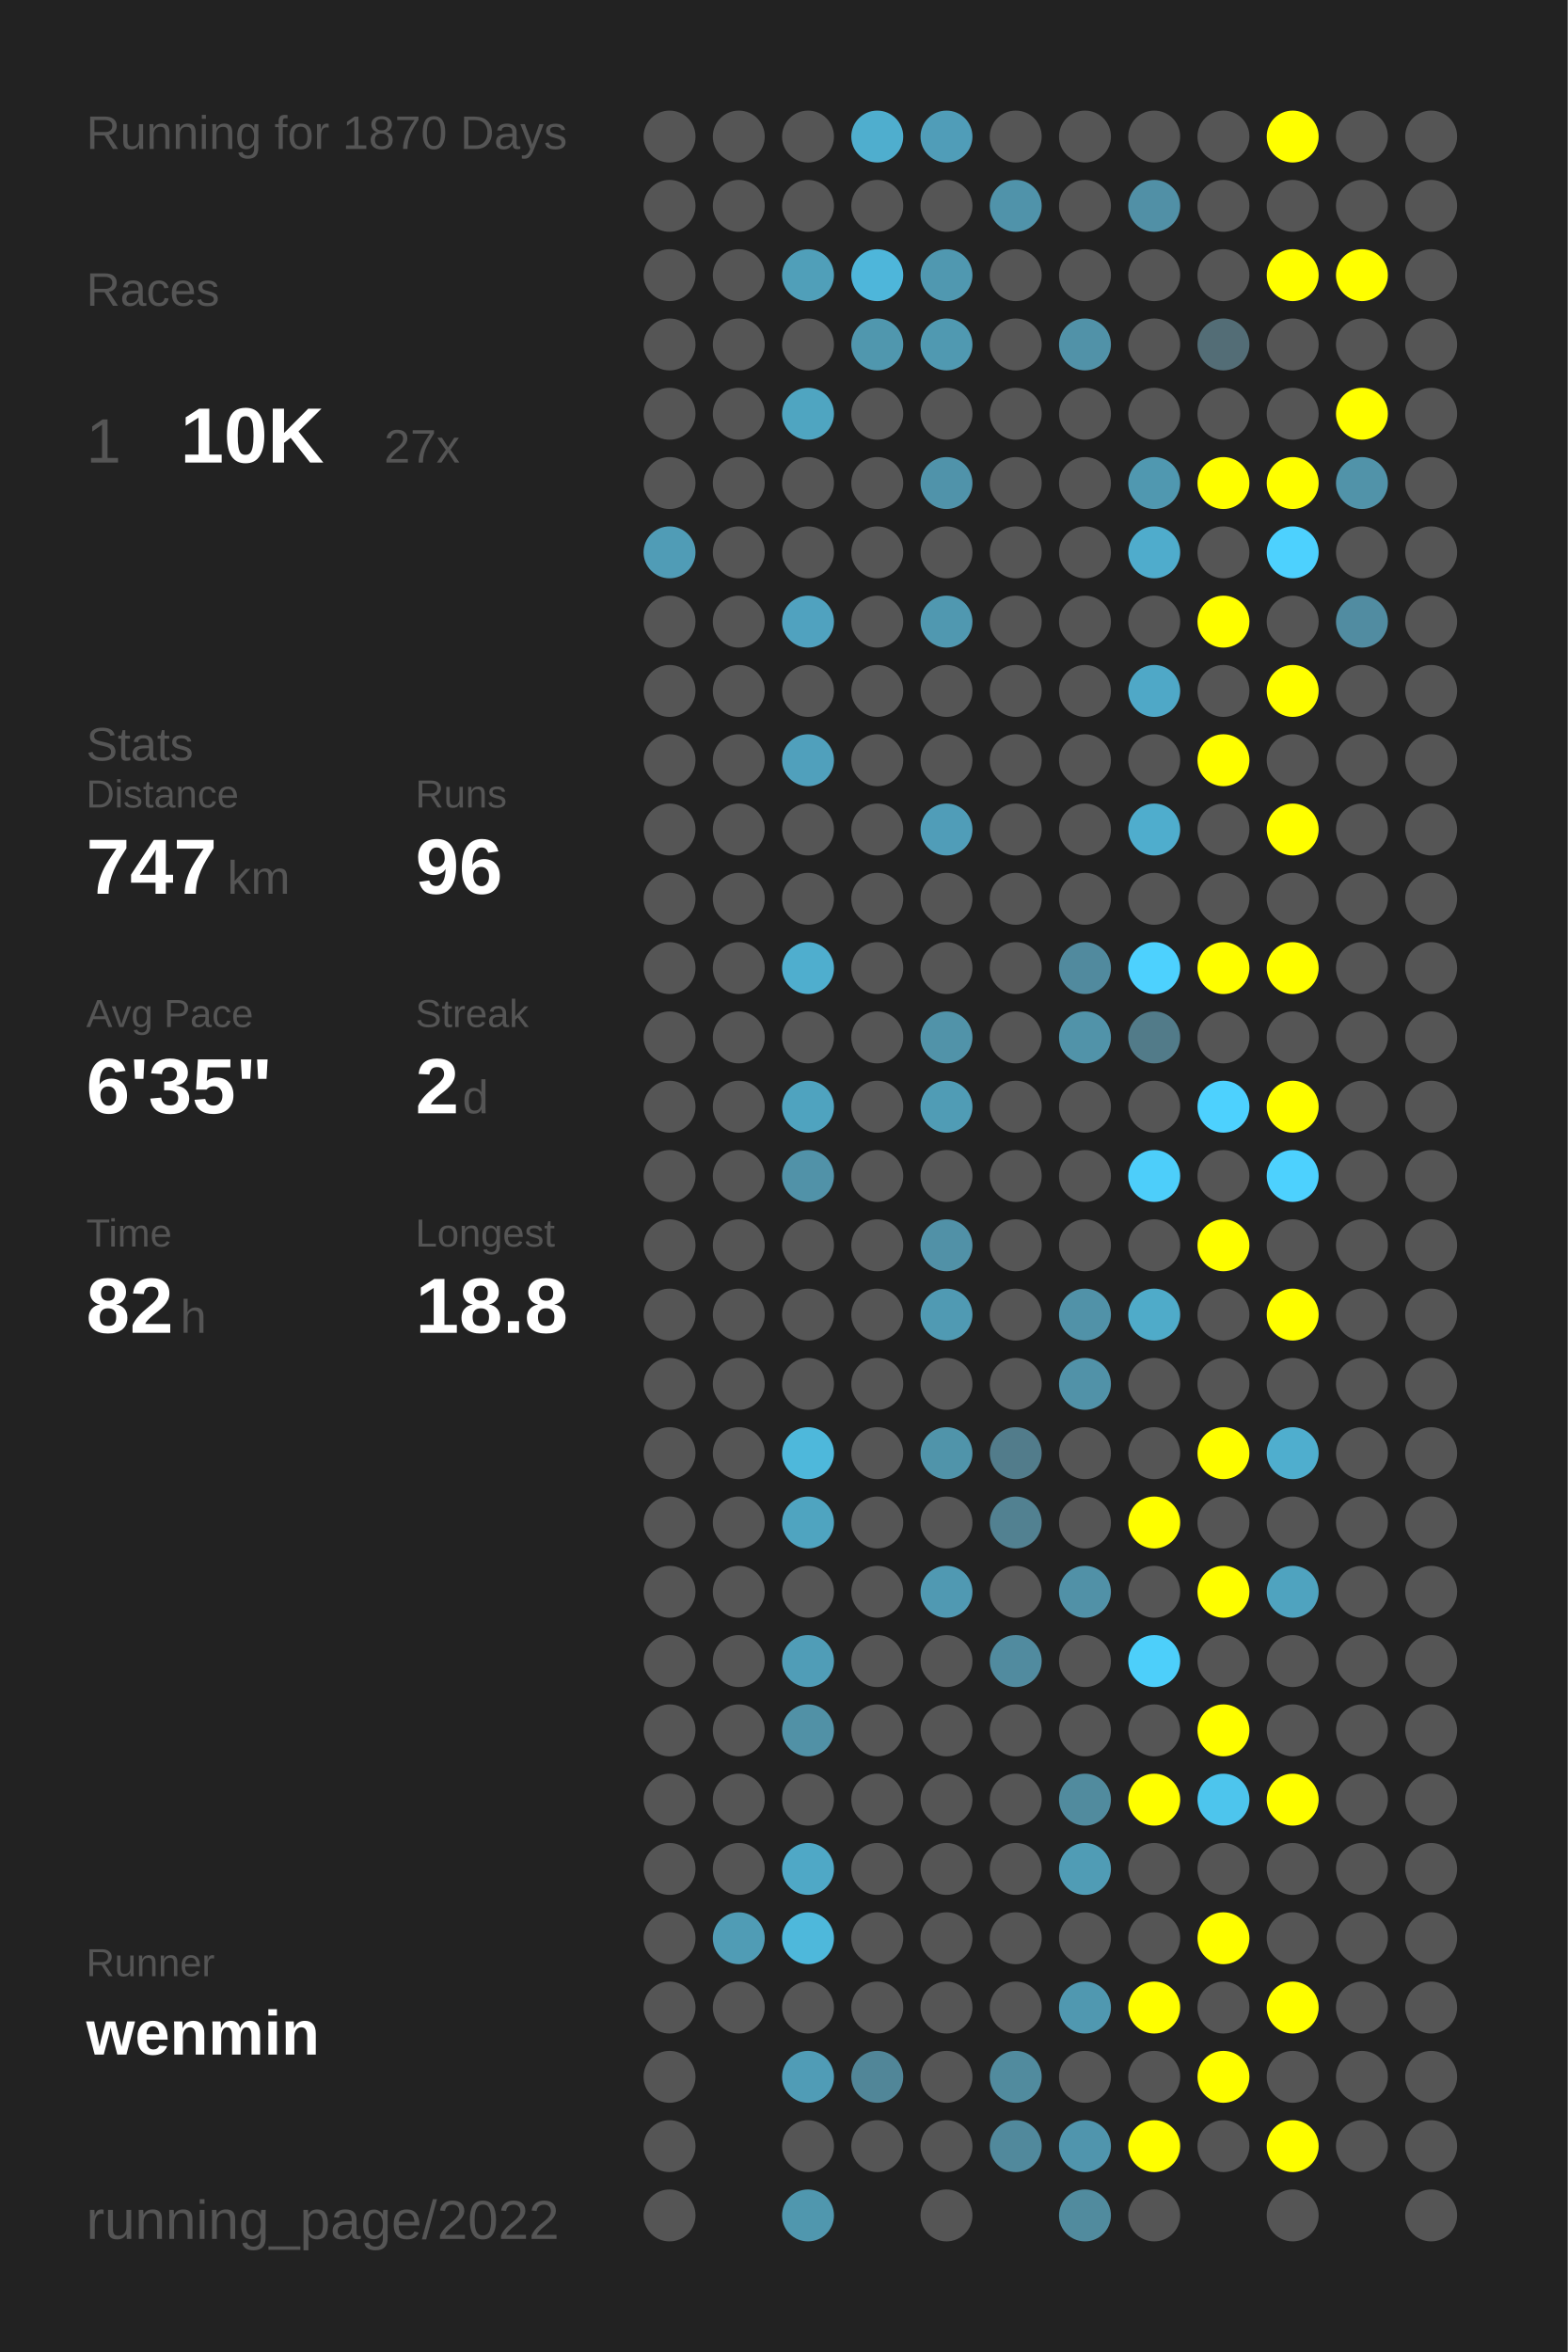
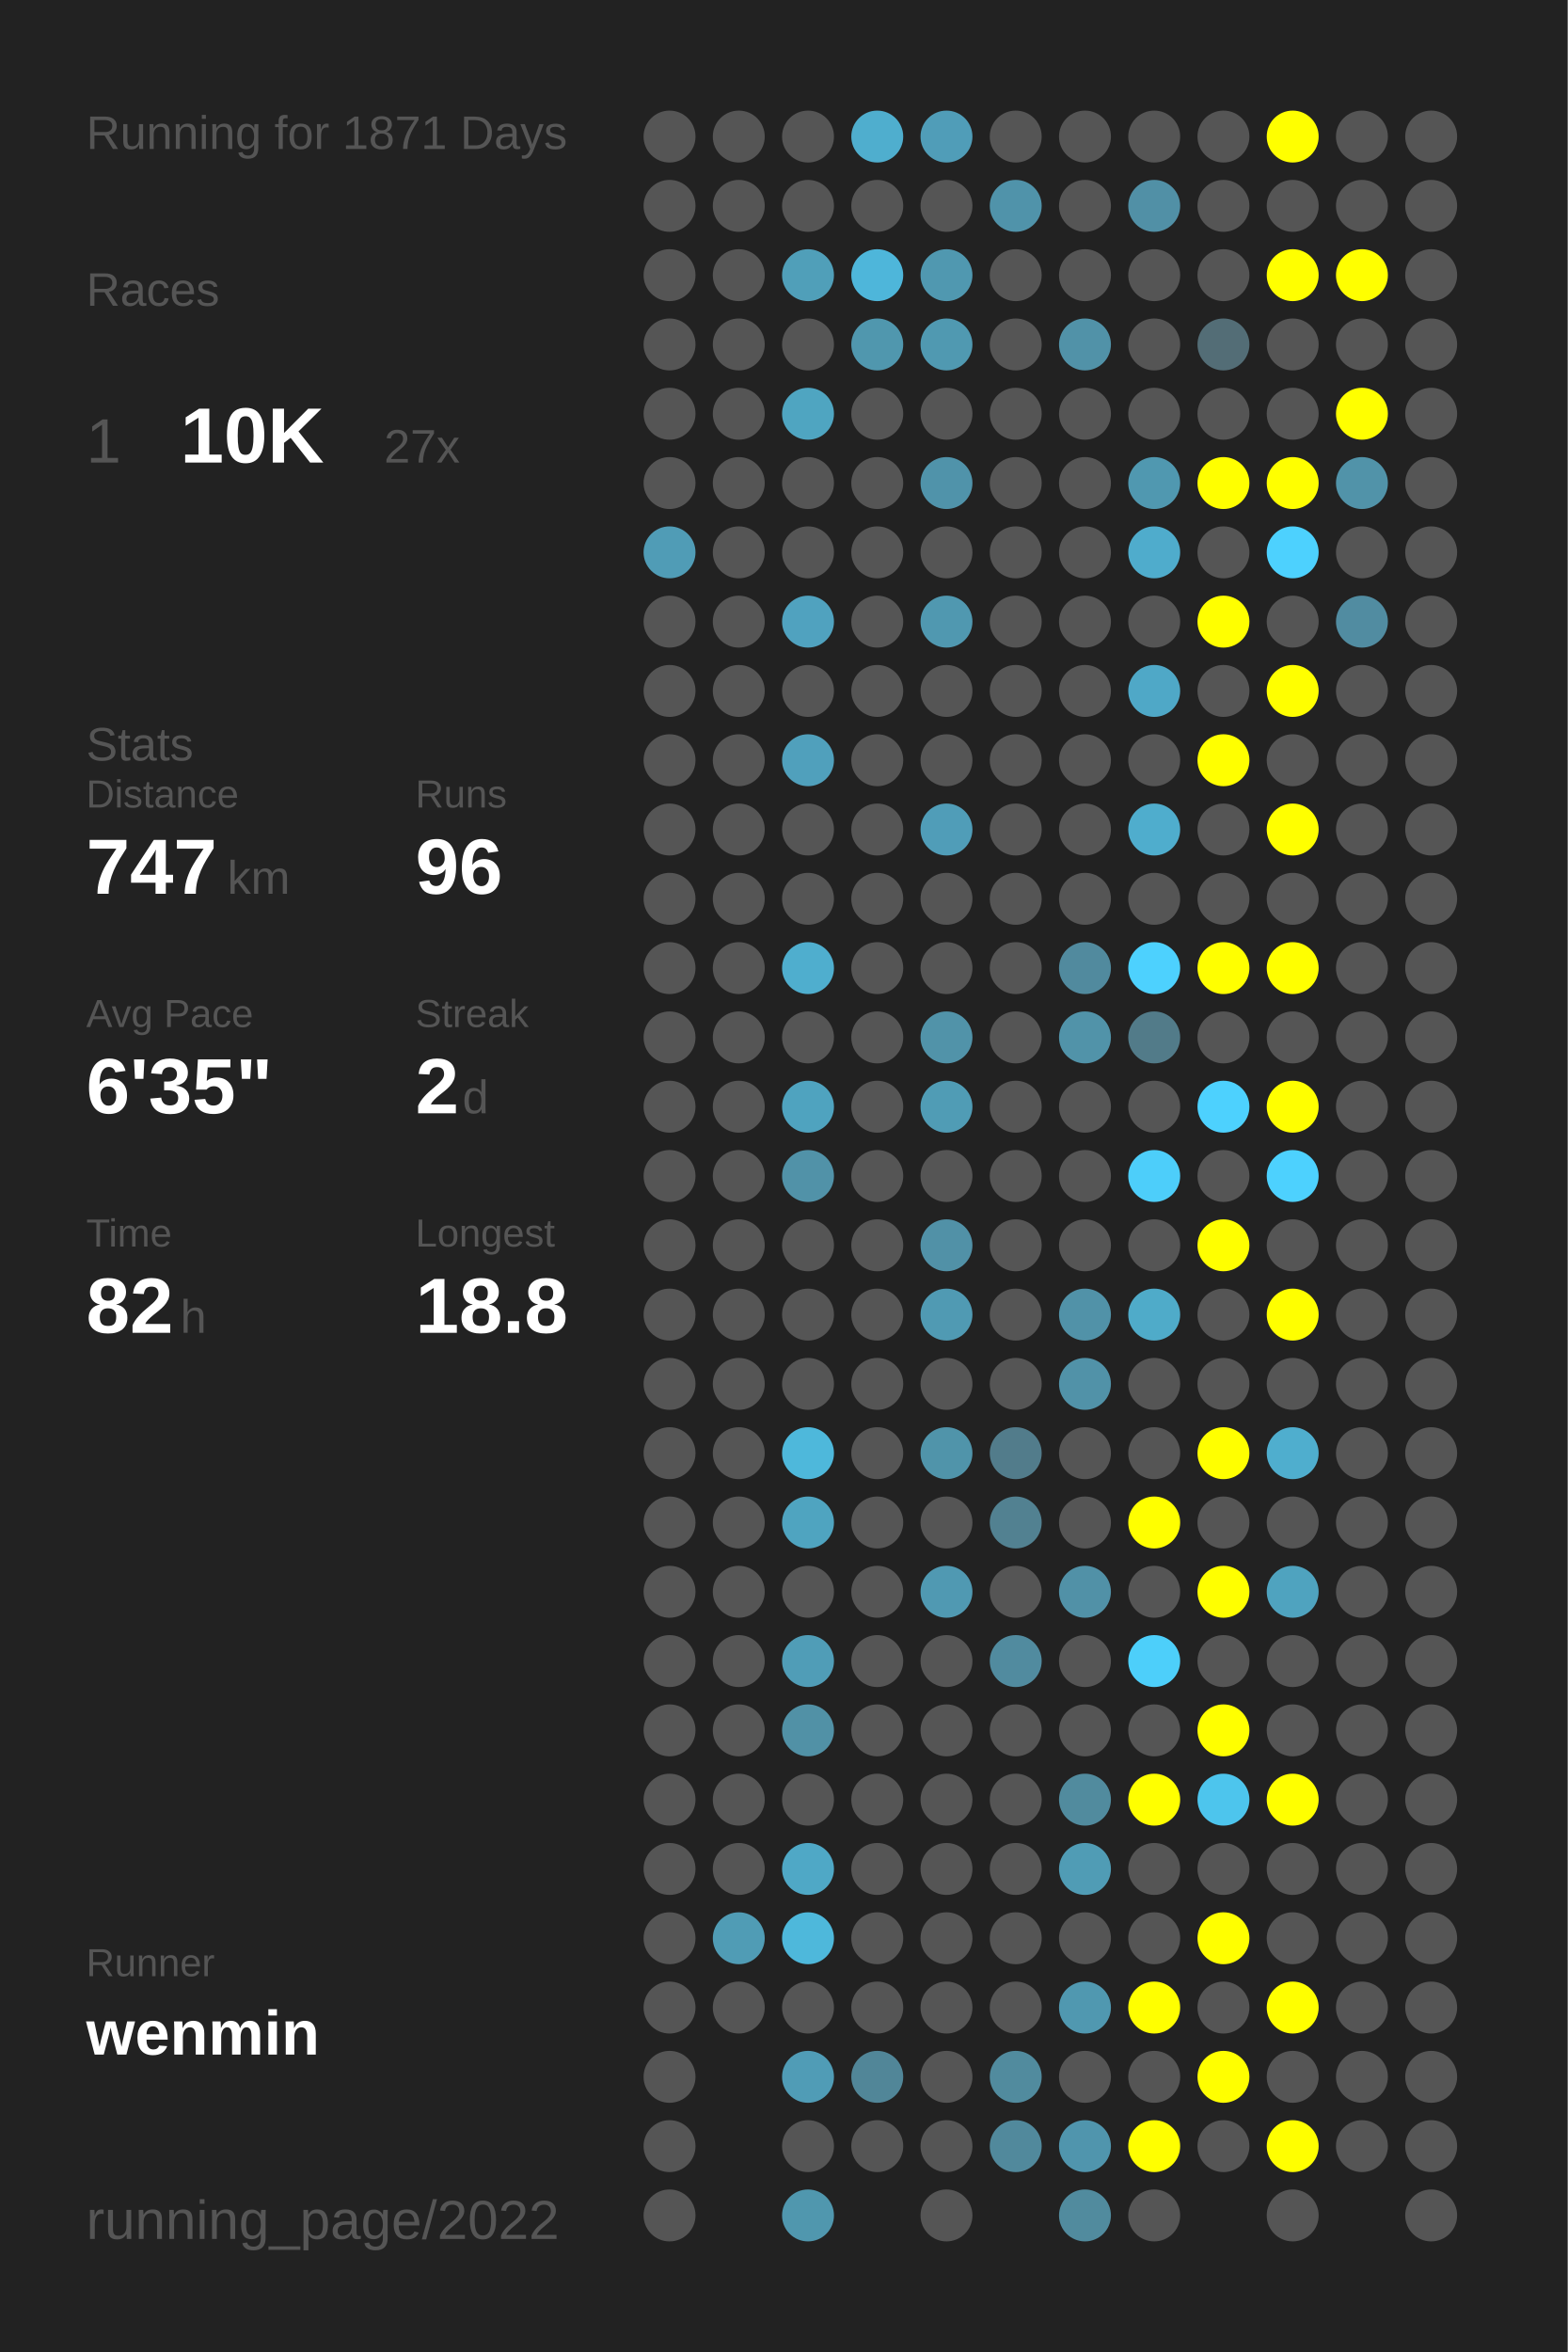
<svg xmlns="http://www.w3.org/2000/svg" baseProfile="full" height="300mm" version="1.1" viewBox="0,0,200,300" width="200mm">
  <defs />
  <rect fill="#222222" height="300" width="200" x="0" y="0" />
-   <text fill="#555555" style="font-size:6px; font-family:Arial;" x="11" y="19">Running for 1870 Days</text>
+   <text fill="#555555" style="font-size:6px; font-family:Arial;" x="11" y="19">Running for 1871 Days</text>
  <text fill="#555555" style="font-size:6px; font-family:Arial;" x="11" y="39">Races</text>
  <text fill="#555555" style="font-size:8px; font-family:Arial;" x="11" y="59">1</text>
  <text fill="#FFFFFF" style="font-size:10px; font-family:Arial; font-weight:bold;" x="23" y="59">10K</text>
  <text fill="#555555" style="font-size:6px; font-family:Arial;" x="49" y="59">27x</text>
  <text fill="#555555" style="font-size:6px; font-family:Arial;" x="11" y="97">Stats</text>
  <text fill="#555555" style="font-size:5px; font-family:Arial;" x="11" y="103">Distance</text>
  <text fill="#FFFFFF" style="font-size:10px; font-family:Arial; font-weight:bold;" x="11" y="114">747</text>
  <text fill="#555555" style="font-size:6px; font-family:Arial;" x="29" y="114">km</text>
  <text fill="#555555" style="font-size:5px; font-family:Arial;" x="53" y="103">Runs</text>
  <text fill="#FFFFFF" style="font-size:10px; font-family:Arial; font-weight:bold;" x="53" y="114">96</text>
  <text fill="#555555" style="font-size:5px; font-family:Arial;" x="11" y="131">Avg Pace</text>
  <text fill="#FFFFFF" style="font-size:10px; font-family:Arial; font-weight:bold;" x="11" y="142">6'35"</text>
  <text fill="#555555" style="font-size:5px; font-family:Arial;" x="53" y="131">Streak</text>
  <text fill="#FFFFFF" style="font-size:10px; font-family:Arial; font-weight:bold;" x="53" y="142">2</text>
  <text fill="#555555" style="font-size:6px; font-family:Arial;" x="59" y="142">d</text>
  <text fill="#555555" style="font-size:5px; font-family:Arial;" x="11" y="159">Time</text>
  <text fill="#FFFFFF" style="font-size:10px; font-family:Arial; font-weight:bold;" x="11" y="170">82</text>
  <text fill="#555555" style="font-size:6px; font-family:Arial;" x="23" y="170">h</text>
  <text fill="#555555" style="font-size:5px; font-family:Arial;" x="53" y="159">Longest</text>
  <text fill="#FFFFFF" style="font-size:10px; font-family:Arial; font-weight:bold;" x="53" y="170">18.8</text>
  <text fill="#555555" style="font-size:5px; font-family:Arial;" x="11" y="252.065">Runner</text>
  <text fill="#FFFFFF" style="font-size:8px; font-family:Arial; font-weight:bold;" x="11" y="262.065">wenmin</text>
  <text fill="#555555" style="font-size:7px; font-family:Arial;" x="11" y="285.581">running_page/2022</text>
  <circle cx="85.417" cy="17.419" fill="#555555" r="3.312" />
  <circle cx="85.417" cy="26.258" fill="#555555" r="3.312" />
  <circle cx="85.417" cy="35.097" fill="#555555" r="3.312" />
  <circle cx="85.417" cy="43.935" fill="#555555" r="3.312" />
  <circle cx="85.417" cy="52.774" fill="#555555" r="3.312" />
  <circle cx="85.417" cy="61.613" fill="#555555" r="3.312" />
  <circle cx="85.417" cy="70.452" fill="#509cb6" r="3.312" />
  <circle cx="85.417" cy="79.29" fill="#555555" r="3.312" />
  <circle cx="85.417" cy="88.129" fill="#555555" r="3.312" />
  <circle cx="85.417" cy="96.968" fill="#555555" r="3.312" />
  <circle cx="85.417" cy="105.806" fill="#555555" r="3.312" />
  <circle cx="85.417" cy="114.645" fill="#555555" r="3.312" />
  <circle cx="85.417" cy="123.484" fill="#555555" r="3.312" />
  <circle cx="85.417" cy="132.323" fill="#555555" r="3.312" />
  <circle cx="85.417" cy="141.161" fill="#555555" r="3.312" />
  <circle cx="85.417" cy="150" fill="#555555" r="3.312" />
  <circle cx="85.417" cy="158.839" fill="#555555" r="3.312" />
  <circle cx="85.417" cy="167.677" fill="#555555" r="3.312" />
  <circle cx="85.417" cy="176.516" fill="#555555" r="3.312" />
  <circle cx="85.417" cy="185.355" fill="#555555" r="3.312" />
  <circle cx="85.417" cy="194.194" fill="#555555" r="3.312" />
  <circle cx="85.417" cy="203.032" fill="#555555" r="3.312" />
  <circle cx="85.417" cy="211.871" fill="#555555" r="3.312" />
  <circle cx="85.417" cy="220.71" fill="#555555" r="3.312" />
  <circle cx="85.417" cy="229.548" fill="#555555" r="3.312" />
  <circle cx="85.417" cy="238.387" fill="#555555" r="3.312" />
  <circle cx="85.417" cy="247.226" fill="#555555" r="3.312" />
  <circle cx="85.417" cy="256.065" fill="#555555" r="3.312" />
  <circle cx="85.417" cy="264.903" fill="#555555" r="3.312" />
  <circle cx="85.417" cy="273.742" fill="#555555" r="3.312" />
  <circle cx="85.417" cy="282.581" fill="#555555" r="3.312" />
  <circle cx="94.25" cy="17.419" fill="#555555" r="3.312" />
  <circle cx="94.25" cy="26.258" fill="#555555" r="3.312" />
  <circle cx="94.25" cy="35.097" fill="#555555" r="3.312" />
  <circle cx="94.25" cy="43.935" fill="#555555" r="3.312" />
  <circle cx="94.25" cy="52.774" fill="#555555" r="3.312" />
  <circle cx="94.25" cy="61.613" fill="#555555" r="3.312" />
  <circle cx="94.25" cy="70.452" fill="#555555" r="3.312" />
  <circle cx="94.25" cy="79.29" fill="#555555" r="3.312" />
  <circle cx="94.25" cy="88.129" fill="#555555" r="3.312" />
  <circle cx="94.25" cy="96.968" fill="#555555" r="3.312" />
  <circle cx="94.25" cy="105.806" fill="#555555" r="3.312" />
  <circle cx="94.25" cy="114.645" fill="#555555" r="3.312" />
  <circle cx="94.25" cy="123.484" fill="#555555" r="3.312" />
  <circle cx="94.25" cy="132.323" fill="#555555" r="3.312" />
  <circle cx="94.25" cy="141.161" fill="#555555" r="3.312" />
  <circle cx="94.25" cy="150" fill="#555555" r="3.312" />
  <circle cx="94.25" cy="158.839" fill="#555555" r="3.312" />
  <circle cx="94.25" cy="167.677" fill="#555555" r="3.312" />
  <circle cx="94.25" cy="176.516" fill="#555555" r="3.312" />
  <circle cx="94.25" cy="185.355" fill="#555555" r="3.312" />
  <circle cx="94.25" cy="194.194" fill="#555555" r="3.312" />
  <circle cx="94.25" cy="203.032" fill="#555555" r="3.312" />
  <circle cx="94.25" cy="211.871" fill="#555555" r="3.312" />
  <circle cx="94.25" cy="220.71" fill="#555555" r="3.312" />
  <circle cx="94.25" cy="229.548" fill="#555555" r="3.312" />
  <circle cx="94.25" cy="238.387" fill="#555555" r="3.312" />
  <circle cx="94.25" cy="247.226" fill="#509cb5" r="3.312" />
  <circle cx="94.25" cy="256.065" fill="#555555" r="3.312" />
  <circle cx="103.083" cy="17.419" fill="#555555" r="3.312" />
  <circle cx="103.083" cy="26.258" fill="#555555" r="3.312" />
  <circle cx="103.083" cy="35.097" fill="#509fb9" r="3.312" />
  <circle cx="103.083" cy="43.935" fill="#555555" r="3.312" />
  <circle cx="103.083" cy="52.774" fill="#4fa5c1" r="3.312" />
  <circle cx="103.083" cy="61.613" fill="#555555" r="3.312" />
  <circle cx="103.083" cy="70.452" fill="#555555" r="3.312" />
  <circle cx="103.083" cy="79.29" fill="#50a2bf" r="3.312" />
  <circle cx="103.083" cy="88.129" fill="#555555" r="3.312" />
  <circle cx="103.083" cy="96.968" fill="#50a0bc" r="3.312" />
  <circle cx="103.083" cy="105.806" fill="#555555" r="3.312" />
  <circle cx="103.083" cy="114.645" fill="#555555" r="3.312" />
  <circle cx="103.083" cy="123.484" fill="#4faece" r="3.312" />
  <circle cx="103.083" cy="132.323" fill="#555555" r="3.312" />
  <circle cx="103.083" cy="141.161" fill="#4fa3bf" r="3.312" />
  <circle cx="103.083" cy="150" fill="#5192a8" r="3.312" />
  <circle cx="103.083" cy="158.839" fill="#555555" r="3.312" />
  <circle cx="103.083" cy="167.677" fill="#555555" r="3.312" />
  <circle cx="103.083" cy="176.516" fill="#555555" r="3.312" />
  <circle cx="103.083" cy="185.355" fill="#4eb8db" r="3.312" />
  <circle cx="103.083" cy="194.194" fill="#4fa4c0" r="3.312" />
  <circle cx="103.083" cy="203.032" fill="#555555" r="3.312" />
  <circle cx="103.083" cy="211.871" fill="#509db7" r="3.312" />
  <circle cx="103.083" cy="220.71" fill="#5191a6" r="3.312" />
  <circle cx="103.083" cy="229.548" fill="#555555" r="3.312" />
  <circle cx="103.083" cy="238.387" fill="#4fa8c6" r="3.312" />
  <circle cx="103.083" cy="247.226" fill="#4eb8db" r="3.312" />
  <circle cx="103.083" cy="256.065" fill="#555555" r="3.312" />
  <circle cx="103.083" cy="264.903" fill="#509cb6" r="3.312" />
  <circle cx="103.083" cy="273.742" fill="#555555" r="3.312" />
  <circle cx="103.083" cy="282.581" fill="#5097ae" r="3.312" />
  <circle cx="111.917" cy="17.419" fill="#4faece" r="3.312" />
  <circle cx="111.917" cy="26.258" fill="#555555" r="3.312" />
  <circle cx="111.917" cy="35.097" fill="#4eb6da" r="3.312" />
  <circle cx="111.917" cy="43.935" fill="#5097ae" r="3.312" />
  <circle cx="111.917" cy="52.774" fill="#555555" r="3.312" />
  <circle cx="111.917" cy="61.613" fill="#555555" r="3.312" />
  <circle cx="111.917" cy="70.452" fill="#555555" r="3.312" />
  <circle cx="111.917" cy="79.29" fill="#555555" r="3.312" />
  <circle cx="111.917" cy="88.129" fill="#555555" r="3.312" />
  <circle cx="111.917" cy="96.968" fill="#555555" r="3.312" />
  <circle cx="111.917" cy="105.806" fill="#555555" r="3.312" />
  <circle cx="111.917" cy="114.645" fill="#555555" r="3.312" />
  <circle cx="111.917" cy="123.484" fill="#555555" r="3.312" />
  <circle cx="111.917" cy="132.323" fill="#555555" r="3.312" />
  <circle cx="111.917" cy="141.161" fill="#555555" r="3.312" />
  <circle cx="111.917" cy="150" fill="#555555" r="3.312" />
  <circle cx="111.917" cy="158.839" fill="#555555" r="3.312" />
  <circle cx="111.917" cy="167.677" fill="#555555" r="3.312" />
  <circle cx="111.917" cy="176.516" fill="#555555" r="3.312" />
  <circle cx="111.917" cy="185.355" fill="#555555" r="3.312" />
  <circle cx="111.917" cy="194.194" fill="#555555" r="3.312" />
  <circle cx="111.917" cy="203.032" fill="#555555" r="3.312" />
  <circle cx="111.917" cy="211.871" fill="#555555" r="3.312" />
  <circle cx="111.917" cy="220.71" fill="#555555" r="3.312" />
  <circle cx="111.917" cy="229.548" fill="#555555" r="3.312" />
  <circle cx="111.917" cy="238.387" fill="#555555" r="3.312" />
  <circle cx="111.917" cy="247.226" fill="#555555" r="3.312" />
  <circle cx="111.917" cy="256.065" fill="#555555" r="3.312" />
  <circle cx="111.917" cy="264.903" fill="#518698" r="3.312" />
  <circle cx="111.917" cy="273.742" fill="#555555" r="3.312" />
  <circle cx="120.75" cy="17.419" fill="#509db8" r="3.312" />
  <circle cx="120.75" cy="26.258" fill="#555555" r="3.312" />
  <circle cx="120.75" cy="35.097" fill="#5098b0" r="3.312" />
  <circle cx="120.75" cy="43.935" fill="#5099b1" r="3.312" />
  <circle cx="120.75" cy="52.774" fill="#555555" r="3.312" />
  <circle cx="120.75" cy="61.613" fill="#5093aa" r="3.312" />
  <circle cx="120.75" cy="70.452" fill="#555555" r="3.312" />
  <circle cx="120.75" cy="79.29" fill="#5098b0" r="3.312" />
  <circle cx="120.75" cy="88.129" fill="#555555" r="3.312" />
  <circle cx="120.75" cy="96.968" fill="#555555" r="3.312" />
  <circle cx="120.75" cy="105.806" fill="#509db8" r="3.312" />
  <circle cx="120.75" cy="114.645" fill="#555555" r="3.312" />
  <circle cx="120.75" cy="123.484" fill="#555555" r="3.312" />
  <circle cx="120.75" cy="132.323" fill="#5193a9" r="3.312" />
  <circle cx="120.75" cy="141.161" fill="#509cb5" r="3.312" />
  <circle cx="120.75" cy="150" fill="#555555" r="3.312" />
  <circle cx="120.75" cy="158.839" fill="#5191a7" r="3.312" />
  <circle cx="120.75" cy="167.677" fill="#509ab3" r="3.312" />
  <circle cx="120.75" cy="176.516" fill="#555555" r="3.312" />
  <circle cx="120.75" cy="185.355" fill="#5094aa" r="3.312" />
  <circle cx="120.75" cy="194.194" fill="#555555" r="3.312" />
  <circle cx="120.75" cy="203.032" fill="#5099b2" r="3.312" />
  <circle cx="120.75" cy="211.871" fill="#555555" r="3.312" />
  <circle cx="120.75" cy="220.71" fill="#555555" r="3.312" />
  <circle cx="120.75" cy="229.548" fill="#555555" r="3.312" />
  <circle cx="120.75" cy="238.387" fill="#555555" r="3.312" />
  <circle cx="120.75" cy="247.226" fill="#555555" r="3.312" />
  <circle cx="120.75" cy="256.065" fill="#555555" r="3.312" />
  <circle cx="120.75" cy="264.903" fill="#555555" r="3.312" />
  <circle cx="120.75" cy="273.742" fill="#555555" r="3.312" />
  <circle cx="120.75" cy="282.581" fill="#555555" r="3.312" />
  <circle cx="129.583" cy="17.419" fill="#555555" r="3.312" />
  <circle cx="129.583" cy="26.258" fill="#5093aa" r="3.312" />
  <circle cx="129.583" cy="35.097" fill="#555555" r="3.312" />
  <circle cx="129.583" cy="43.935" fill="#555555" r="3.312" />
  <circle cx="129.583" cy="52.774" fill="#555555" r="3.312" />
  <circle cx="129.583" cy="61.613" fill="#555555" r="3.312" />
  <circle cx="129.583" cy="70.452" fill="#555555" r="3.312" />
  <circle cx="129.583" cy="79.29" fill="#555555" r="3.312" />
  <circle cx="129.583" cy="88.129" fill="#555555" r="3.312" />
  <circle cx="129.583" cy="96.968" fill="#555555" r="3.312" />
  <circle cx="129.583" cy="105.806" fill="#555555" r="3.312" />
  <circle cx="129.583" cy="114.645" fill="#555555" r="3.312" />
  <circle cx="129.583" cy="123.484" fill="#555555" r="3.312" />
  <circle cx="129.583" cy="132.323" fill="#555555" r="3.312" />
  <circle cx="129.583" cy="141.161" fill="#555555" r="3.312" />
  <circle cx="129.583" cy="150" fill="#555555" r="3.312" />
  <circle cx="129.583" cy="158.839" fill="#555555" r="3.312" />
  <circle cx="129.583" cy="167.677" fill="#555555" r="3.312" />
  <circle cx="129.583" cy="176.516" fill="#555555" r="3.312" />
  <circle cx="129.583" cy="185.355" fill="#527c8b" r="3.312" />
  <circle cx="129.583" cy="194.194" fill="#528191" r="3.312" />
  <circle cx="129.583" cy="203.032" fill="#555555" r="3.312" />
  <circle cx="129.583" cy="211.871" fill="#518b9f" r="3.312" />
  <circle cx="129.583" cy="220.71" fill="#555555" r="3.312" />
  <circle cx="129.583" cy="229.548" fill="#555555" r="3.312" />
  <circle cx="129.583" cy="238.387" fill="#555555" r="3.312" />
  <circle cx="129.583" cy="247.226" fill="#555555" r="3.312" />
  <circle cx="129.583" cy="256.065" fill="#555555" r="3.312" />
  <circle cx="129.583" cy="264.903" fill="#518b9e" r="3.312" />
  <circle cx="129.583" cy="273.742" fill="#51899c" r="3.312" />
  <circle cx="138.417" cy="17.419" fill="#555555" r="3.312" />
  <circle cx="138.417" cy="26.258" fill="#555555" r="3.312" />
  <circle cx="138.417" cy="35.097" fill="#555555" r="3.312" />
  <circle cx="138.417" cy="43.935" fill="#5192a8" r="3.312" />
  <circle cx="138.417" cy="52.774" fill="#555555" r="3.312" />
  <circle cx="138.417" cy="61.613" fill="#555555" r="3.312" />
  <circle cx="138.417" cy="70.452" fill="#555555" r="3.312" />
  <circle cx="138.417" cy="79.29" fill="#555555" r="3.312" />
  <circle cx="138.417" cy="88.129" fill="#555555" r="3.312" />
  <circle cx="138.417" cy="96.968" fill="#555555" r="3.312" />
  <circle cx="138.417" cy="105.806" fill="#555555" r="3.312" />
  <circle cx="138.417" cy="114.645" fill="#555555" r="3.312" />
  <circle cx="138.417" cy="123.484" fill="#518a9e" r="3.312" />
  <circle cx="138.417" cy="132.323" fill="#5193a9" r="3.312" />
  <circle cx="138.417" cy="141.161" fill="#555555" r="3.312" />
  <circle cx="138.417" cy="150" fill="#555555" r="3.312" />
  <circle cx="138.417" cy="158.839" fill="#555555" r="3.312" />
  <circle cx="138.417" cy="167.677" fill="#5192a8" r="3.312" />
  <circle cx="138.417" cy="176.516" fill="#5192a8" r="3.312" />
  <circle cx="138.417" cy="185.355" fill="#555555" r="3.312" />
  <circle cx="138.417" cy="194.194" fill="#555555" r="3.312" />
  <circle cx="138.417" cy="203.032" fill="#5191a7" r="3.312" />
  <circle cx="138.417" cy="211.871" fill="#555555" r="3.312" />
  <circle cx="138.417" cy="220.71" fill="#555555" r="3.312" />
  <circle cx="138.417" cy="229.548" fill="#518b9e" r="3.312" />
  <circle cx="138.417" cy="238.387" fill="#509cb5" r="3.312" />
  <circle cx="138.417" cy="247.226" fill="#555555" r="3.312" />
  <circle cx="138.417" cy="256.065" fill="#5098b0" r="3.312" />
  <circle cx="138.417" cy="264.903" fill="#555555" r="3.312" />
  <circle cx="138.417" cy="273.742" fill="#5095ad" r="3.312" />
  <circle cx="138.417" cy="282.581" fill="#518b9e" r="3.312" />
  <circle cx="147.25" cy="17.419" fill="#555555" r="3.312" />
  <circle cx="147.25" cy="26.258" fill="#5190a6" r="3.312" />
  <circle cx="147.25" cy="35.097" fill="#555555" r="3.312" />
  <circle cx="147.25" cy="43.935" fill="#555555" r="3.312" />
  <circle cx="147.25" cy="52.774" fill="#555555" r="3.312" />
  <circle cx="147.25" cy="61.613" fill="#5098b0" r="3.312" />
  <circle cx="147.25" cy="70.452" fill="#4faccc" r="3.312" />
  <circle cx="147.25" cy="79.29" fill="#555555" r="3.312" />
  <circle cx="147.25" cy="88.129" fill="#4fa8c7" r="3.312" />
  <circle cx="147.25" cy="96.968" fill="#555555" r="3.312" />
  <circle cx="147.25" cy="105.806" fill="#4fadcd" r="3.312" />
  <circle cx="147.25" cy="114.645" fill="#555555" r="3.312" />
  <circle cx="147.25" cy="123.484" fill="#4dd1fe" r="3.312" />
  <circle cx="147.25" cy="132.323" fill="#527b89" r="3.312" />
  <circle cx="147.25" cy="141.161" fill="#555555" r="3.312" />
  <circle cx="147.25" cy="150" fill="#4dcefa" r="3.312" />
  <circle cx="147.25" cy="158.839" fill="#555555" r="3.312" />
  <circle cx="147.25" cy="167.677" fill="#4fabc9" r="3.312" />
  <circle cx="147.25" cy="176.516" fill="#555555" r="3.312" />
  <circle cx="147.25" cy="185.355" fill="#555555" r="3.312" />
  <circle cx="147.25" cy="194.194" fill="#FFFF00" r="3.312" />
  <circle cx="147.25" cy="203.032" fill="#555555" r="3.312" />
  <circle cx="147.25" cy="211.871" fill="#4dcffa" r="3.312" />
  <circle cx="147.25" cy="220.71" fill="#555555" r="3.312" />
  <circle cx="147.25" cy="229.548" fill="#FFFF00" r="3.312" />
  <circle cx="147.25" cy="238.387" fill="#555555" r="3.312" />
  <circle cx="147.25" cy="247.226" fill="#555555" r="3.312" />
  <circle cx="147.25" cy="256.065" fill="#FFFF00" r="3.312" />
  <circle cx="147.25" cy="264.903" fill="#555555" r="3.312" />
  <circle cx="147.25" cy="273.742" fill="#FFFF00" r="3.312" />
  <circle cx="147.25" cy="282.581" fill="#555555" r="3.312" />
  <circle cx="156.083" cy="17.419" fill="#555555" r="3.312" />
  <circle cx="156.083" cy="26.258" fill="#555555" r="3.312" />
  <circle cx="156.083" cy="35.097" fill="#555555" r="3.312" />
  <circle cx="156.083" cy="43.935" fill="#536d76" r="3.312" />
  <circle cx="156.083" cy="52.774" fill="#555555" r="3.312" />
  <circle cx="156.083" cy="61.613" fill="#FFFF00" r="3.312" />
  <circle cx="156.083" cy="70.452" fill="#555555" r="3.312" />
  <circle cx="156.083" cy="79.29" fill="#FFFF00" r="3.312" />
  <circle cx="156.083" cy="88.129" fill="#555555" r="3.312" />
  <circle cx="156.083" cy="96.968" fill="#FFFF00" r="3.312" />
  <circle cx="156.083" cy="105.806" fill="#555555" r="3.312" />
  <circle cx="156.083" cy="114.645" fill="#555555" r="3.312" />
  <circle cx="156.083" cy="123.484" fill="#FFFF00" r="3.312" />
  <circle cx="156.083" cy="132.323" fill="#555555" r="3.312" />
  <circle cx="156.083" cy="141.161" fill="#4dd1fe" r="3.312" />
  <circle cx="156.083" cy="150" fill="#555555" r="3.312" />
  <circle cx="156.083" cy="158.839" fill="#FFFF00" r="3.312" />
  <circle cx="156.083" cy="167.677" fill="#555555" r="3.312" />
  <circle cx="156.083" cy="176.516" fill="#555555" r="3.312" />
  <circle cx="156.083" cy="185.355" fill="#FFFF00" r="3.312" />
  <circle cx="156.083" cy="194.194" fill="#555555" r="3.312" />
  <circle cx="156.083" cy="203.032" fill="#FFFF00" r="3.312" />
  <circle cx="156.083" cy="211.871" fill="#555555" r="3.312" />
  <circle cx="156.083" cy="220.71" fill="#FFFF00" r="3.312" />
  <circle cx="156.083" cy="229.548" fill="#4dc5ed" r="3.312" />
  <circle cx="156.083" cy="238.387" fill="#555555" r="3.312" />
  <circle cx="156.083" cy="247.226" fill="#FFFF00" r="3.312" />
  <circle cx="156.083" cy="256.065" fill="#555555" r="3.312" />
  <circle cx="156.083" cy="264.903" fill="#FFFF00" r="3.312" />
  <circle cx="156.083" cy="273.742" fill="#555555" r="3.312" />
  <circle cx="164.917" cy="17.419" fill="#FFFF00" r="3.312" />
  <circle cx="164.917" cy="26.258" fill="#555555" r="3.312" />
  <circle cx="164.917" cy="35.097" fill="#FFFF00" r="3.312" />
  <circle cx="164.917" cy="43.935" fill="#555555" r="3.312" />
  <circle cx="164.917" cy="52.774" fill="#555555" r="3.312" />
  <circle cx="164.917" cy="61.613" fill="#FFFF00" r="3.312" />
  <circle cx="164.917" cy="70.452" fill="#4dd1fe" r="3.312" />
  <circle cx="164.917" cy="79.29" fill="#555555" r="3.312" />
  <circle cx="164.917" cy="88.129" fill="#FFFF00" r="3.312" />
  <circle cx="164.917" cy="96.968" fill="#555555" r="3.312" />
  <circle cx="164.917" cy="105.806" fill="#FFFF00" r="3.312" />
  <circle cx="164.917" cy="114.645" fill="#555555" r="3.312" />
  <circle cx="164.917" cy="123.484" fill="#FFFF00" r="3.312" />
  <circle cx="164.917" cy="132.323" fill="#555555" r="3.312" />
  <circle cx="164.917" cy="141.161" fill="#FFFF00" r="3.312" />
  <circle cx="164.917" cy="150" fill="#4dd1fe" r="3.312" />
  <circle cx="164.917" cy="158.839" fill="#555555" r="3.312" />
  <circle cx="164.917" cy="167.677" fill="#FFFF00" r="3.312" />
  <circle cx="164.917" cy="176.516" fill="#555555" r="3.312" />
  <circle cx="164.917" cy="185.355" fill="#4faece" r="3.312" />
  <circle cx="164.917" cy="194.194" fill="#555555" r="3.312" />
  <circle cx="164.917" cy="203.032" fill="#4fa3bf" r="3.312" />
  <circle cx="164.917" cy="211.871" fill="#555555" r="3.312" />
  <circle cx="164.917" cy="220.71" fill="#555555" r="3.312" />
  <circle cx="164.917" cy="229.548" fill="#FFFF00" r="3.312" />
  <circle cx="164.917" cy="238.387" fill="#555555" r="3.312" />
  <circle cx="164.917" cy="247.226" fill="#555555" r="3.312" />
  <circle cx="164.917" cy="256.065" fill="#FFFF00" r="3.312" />
  <circle cx="164.917" cy="264.903" fill="#555555" r="3.312" />
  <circle cx="164.917" cy="273.742" fill="#FFFF00" r="3.312" />
  <circle cx="164.917" cy="282.581" fill="#555555" r="3.312" />
  <circle cx="173.75" cy="17.419" fill="#555555" r="3.312" />
  <circle cx="173.75" cy="26.258" fill="#555555" r="3.312" />
  <circle cx="173.75" cy="35.097" fill="#FFFF00" r="3.312" />
  <circle cx="173.75" cy="43.935" fill="#555555" r="3.312" />
  <circle cx="173.75" cy="52.774" fill="#FFFF00" r="3.312" />
  <circle cx="173.75" cy="61.613" fill="#5193a9" r="3.312" />
  <circle cx="173.75" cy="70.452" fill="#555555" r="3.312" />
  <circle cx="173.75" cy="79.29" fill="#518ca1" r="3.312" />
  <circle cx="173.75" cy="88.129" fill="#555555" r="3.312" />
  <circle cx="173.75" cy="96.968" fill="#555555" r="3.312" />
  <circle cx="173.75" cy="105.806" fill="#555555" r="3.312" />
  <circle cx="173.75" cy="114.645" fill="#555555" r="3.312" />
  <circle cx="173.75" cy="123.484" fill="#555555" r="3.312" />
  <circle cx="173.75" cy="132.323" fill="#555555" r="3.312" />
  <circle cx="173.75" cy="141.161" fill="#555555" r="3.312" />
  <circle cx="173.75" cy="150" fill="#555555" r="3.312" />
  <circle cx="173.75" cy="158.839" fill="#555555" r="3.312" />
  <circle cx="173.75" cy="167.677" fill="#555555" r="3.312" />
  <circle cx="173.75" cy="176.516" fill="#555555" r="3.312" />
  <circle cx="173.75" cy="185.355" fill="#555555" r="3.312" />
  <circle cx="173.75" cy="194.194" fill="#555555" r="3.312" />
  <circle cx="173.75" cy="203.032" fill="#555555" r="3.312" />
  <circle cx="173.75" cy="211.871" fill="#555555" r="3.312" />
  <circle cx="173.75" cy="220.71" fill="#555555" r="3.312" />
  <circle cx="173.75" cy="229.548" fill="#555555" r="3.312" />
  <circle cx="173.75" cy="238.387" fill="#555555" r="3.312" />
  <circle cx="173.75" cy="247.226" fill="#555555" r="3.312" />
  <circle cx="173.75" cy="256.065" fill="#555555" r="3.312" />
  <circle cx="173.75" cy="264.903" fill="#555555" r="3.312" />
  <circle cx="173.75" cy="273.742" fill="#555555" r="3.312" />
  <circle cx="182.583" cy="17.419" fill="#555555" r="3.312" />
  <circle cx="182.583" cy="26.258" fill="#555555" r="3.312" />
  <circle cx="182.583" cy="35.097" fill="#555555" r="3.312" />
  <circle cx="182.583" cy="43.935" fill="#555555" r="3.312" />
  <circle cx="182.583" cy="52.774" fill="#555555" r="3.312" />
  <circle cx="182.583" cy="61.613" fill="#555555" r="3.312" />
  <circle cx="182.583" cy="70.452" fill="#555555" r="3.312" />
  <circle cx="182.583" cy="79.29" fill="#555555" r="3.312" />
  <circle cx="182.583" cy="88.129" fill="#555555" r="3.312" />
  <circle cx="182.583" cy="96.968" fill="#555555" r="3.312" />
  <circle cx="182.583" cy="105.806" fill="#555555" r="3.312" />
  <circle cx="182.583" cy="114.645" fill="#555555" r="3.312" />
  <circle cx="182.583" cy="123.484" fill="#555555" r="3.312" />
  <circle cx="182.583" cy="132.323" fill="#555555" r="3.312" />
  <circle cx="182.583" cy="141.161" fill="#555555" r="3.312" />
  <circle cx="182.583" cy="150" fill="#555555" r="3.312" />
  <circle cx="182.583" cy="158.839" fill="#555555" r="3.312" />
  <circle cx="182.583" cy="167.677" fill="#555555" r="3.312" />
  <circle cx="182.583" cy="176.516" fill="#555555" r="3.312" />
  <circle cx="182.583" cy="185.355" fill="#555555" r="3.312" />
  <circle cx="182.583" cy="194.194" fill="#555555" r="3.312" />
  <circle cx="182.583" cy="203.032" fill="#555555" r="3.312" />
  <circle cx="182.583" cy="211.871" fill="#555555" r="3.312" />
  <circle cx="182.583" cy="220.71" fill="#555555" r="3.312" />
  <circle cx="182.583" cy="229.548" fill="#555555" r="3.312" />
  <circle cx="182.583" cy="238.387" fill="#555555" r="3.312" />
  <circle cx="182.583" cy="247.226" fill="#555555" r="3.312" />
  <circle cx="182.583" cy="256.065" fill="#555555" r="3.312" />
  <circle cx="182.583" cy="264.903" fill="#555555" r="3.312" />
  <circle cx="182.583" cy="273.742" fill="#555555" r="3.312" />
  <circle cx="182.583" cy="282.581" fill="#555555" r="3.312" />
</svg>
